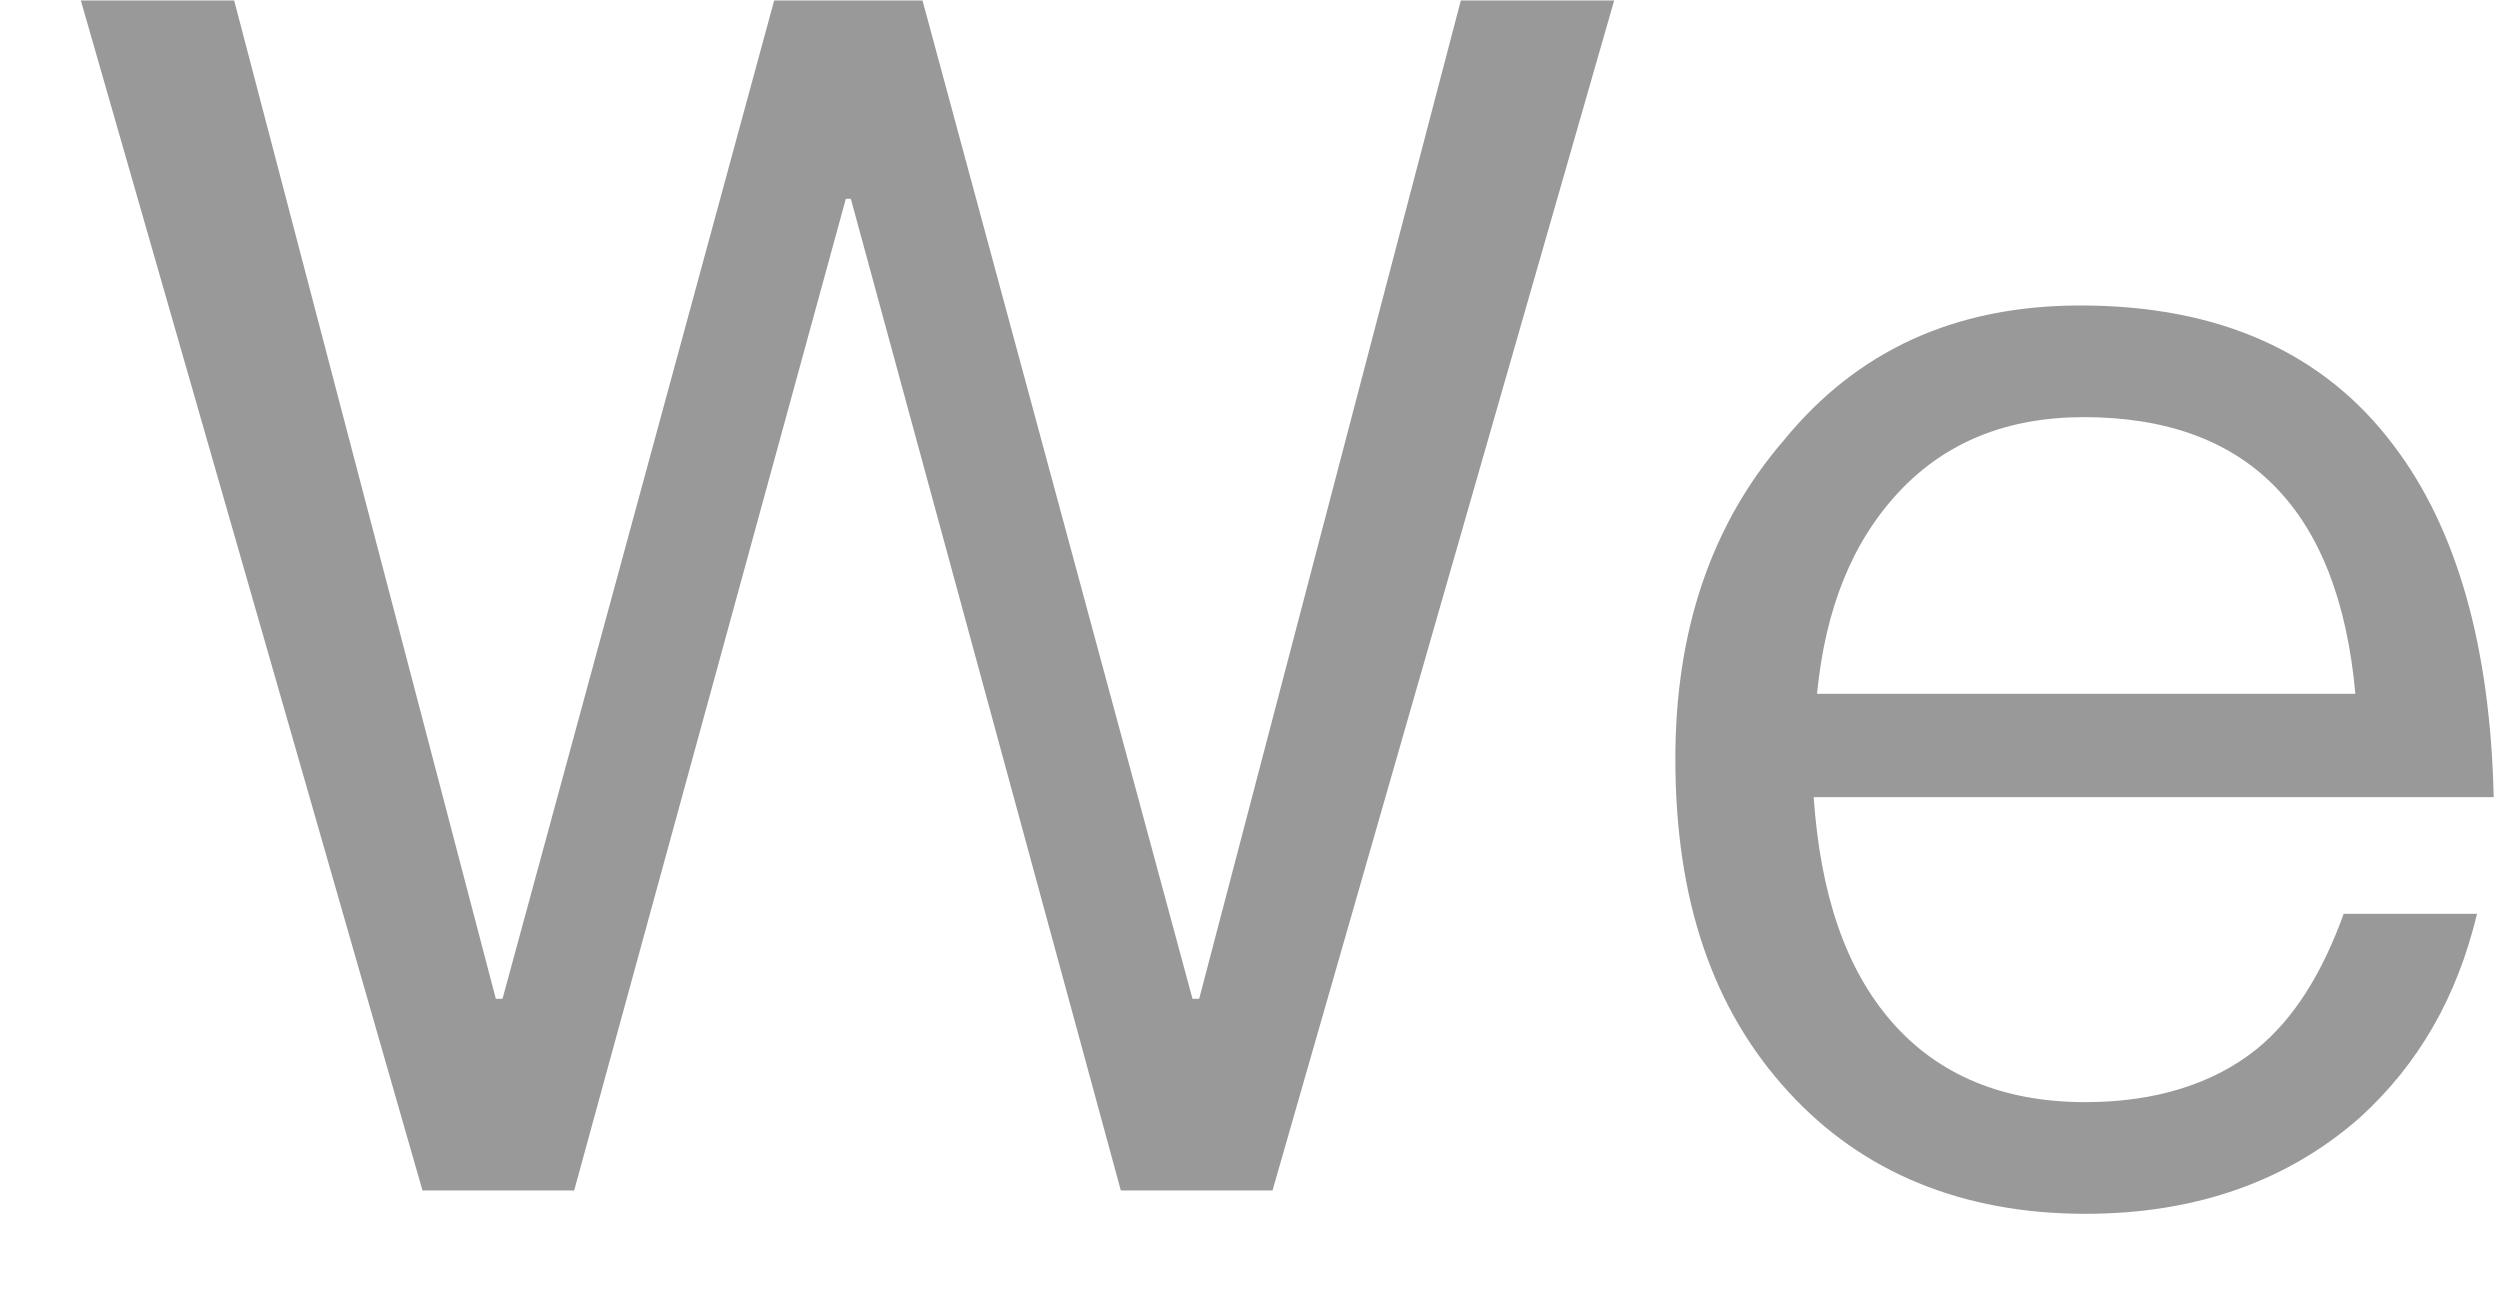
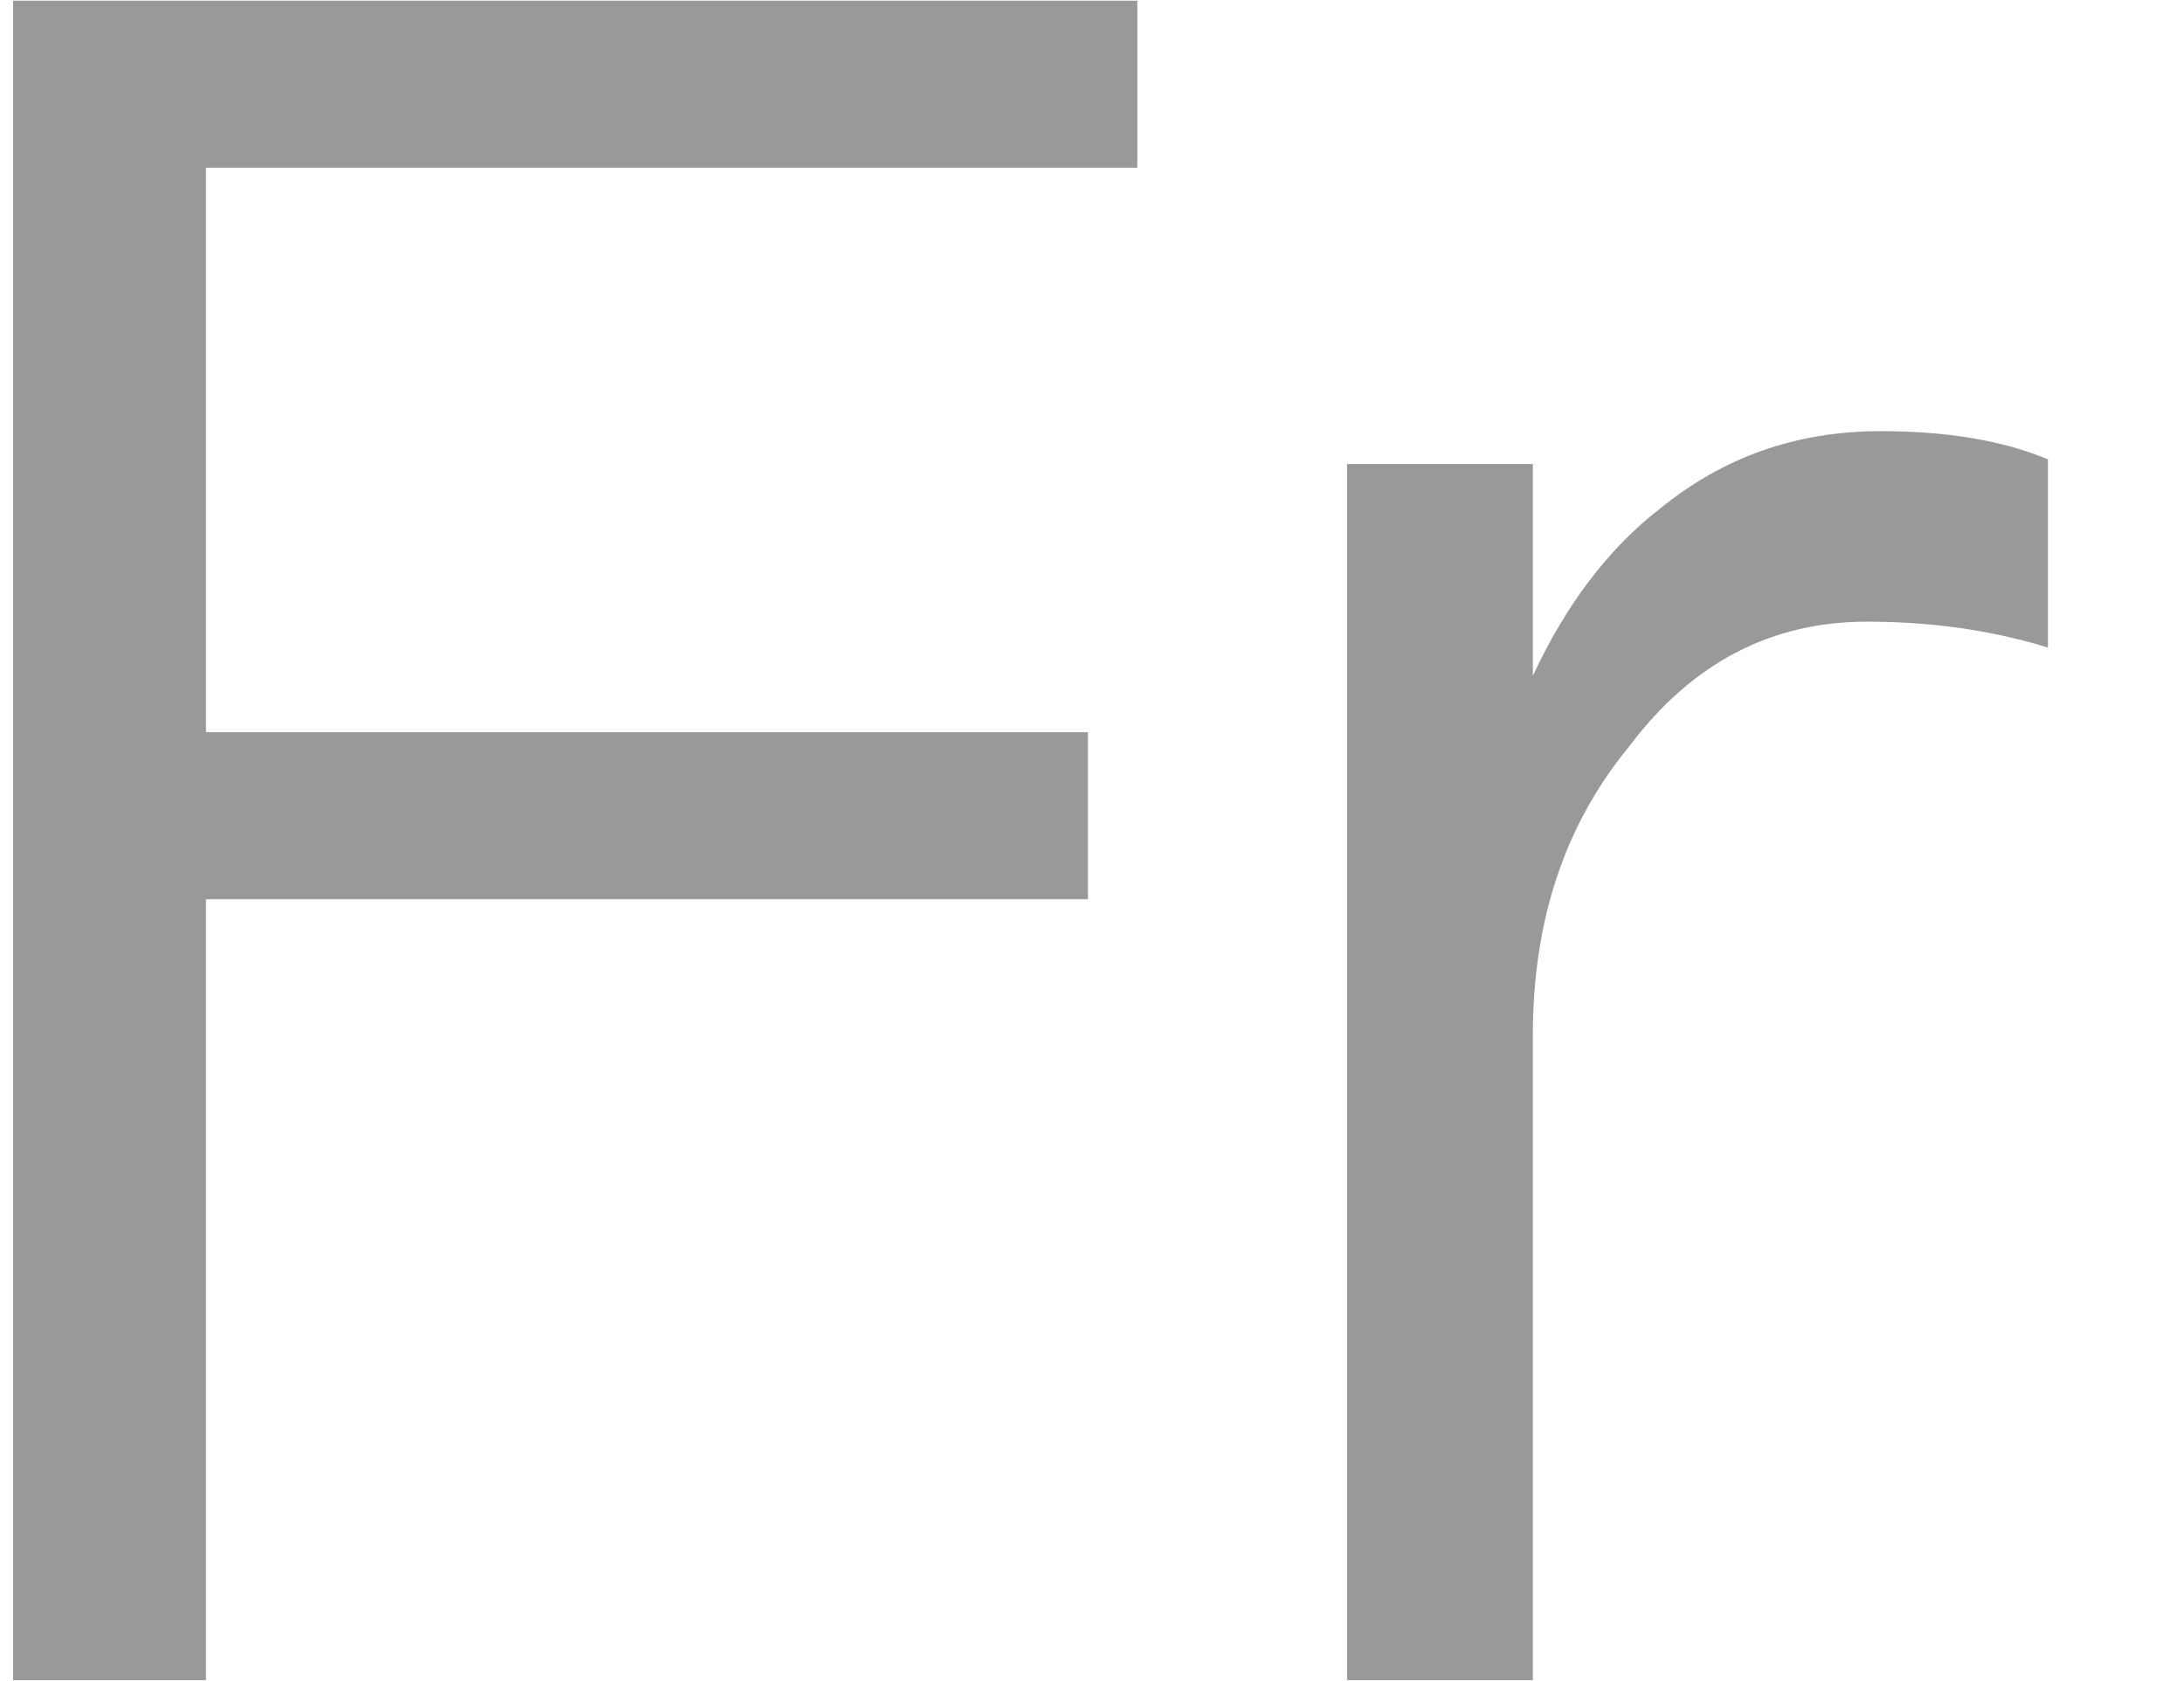
- <svg xmlns="http://www.w3.org/2000/svg" version="1.1" width="21px" height="11px">
-   <g transform="matrix(1 0 0 1 -129 -67 )">
-     <path d="M 1.967 0.004  L 0.679 0.004  L 3.549 10  L 4.823 10  L 7.105 1.67  L 7.147 1.67  L 9.415 10  L 10.689 10  L 13.559 0.004  L 12.271 0.004  L 10.073 8.39  L 10.017 8.39  L 7.749 0.004  L 6.503 0.004  L 4.221 8.39  L 4.165 8.39  L 1.967 0.004  Z M 20.107 3.742  C 19.519 2.958  18.637 2.566  17.475 2.566  C 16.425 2.566  15.599 2.944  14.983 3.7  C 14.367 4.414  14.073 5.31  14.073 6.374  C 14.073 7.55  14.381 8.474  15.025 9.174  C 15.641 9.846  16.481 10.196  17.517 10.196  C 18.455 10.196  19.225 9.916  19.827 9.384  C 20.317 8.936  20.639 8.376  20.807 7.676  L 19.687 7.676  C 19.505 8.18  19.267 8.558  18.959 8.81  C 18.595 9.104  18.105 9.258  17.517 9.258  C 16.831 9.258  16.285 9.034  15.893 8.586  C 15.501 8.138  15.291 7.508  15.235 6.696  L 20.947 6.696  C 20.919 5.436  20.639 4.442  20.107 3.742  Z M 15.949 4.134  C 16.341 3.714  16.859 3.504  17.503 3.504  C 18.875 3.504  19.645 4.274  19.785 5.828  L 15.263 5.828  C 15.333 5.114  15.557 4.554  15.949 4.134  Z " fill-rule="nonzero" fill="#000000" stroke="none" fill-opacity="0.4" transform="matrix(1 0 0 1 129 67 )" />
+ <svg xmlns="http://www.w3.org/2000/svg" version="1.1" width="13px" height="10px">
+   <g transform="matrix(1 0 0 1 -209 -67 )">
+     <path d="M 6.77 0.004  L 0.078 0.004  L 0.078 10  L 1.226 10  L 1.226 5.352  L 6.476 5.352  L 6.476 4.358  L 1.226 4.358  L 1.226 0.998  L 6.77 0.998  L 6.77 0.004  Z M 12.19 2.734  C 11.924 2.622  11.588 2.566  11.196 2.566  C 10.692 2.566  10.258 2.72  9.88 3.028  C 9.572 3.266  9.32 3.602  9.124 4.022  L 9.124 2.762  L 8.018 2.762  L 8.018 10  L 9.124 10  L 9.124 6.164  C 9.124 5.492  9.306 4.918  9.698 4.442  C 10.076 3.938  10.552 3.7  11.112 3.7  C 11.462 3.7  11.826 3.742  12.19 3.854  L 12.19 2.734  Z " fill-rule="nonzero" fill="#000000" stroke="none" fill-opacity="0.4" transform="matrix(1 0 0 1 209 67 )" />
  </g>
</svg>
